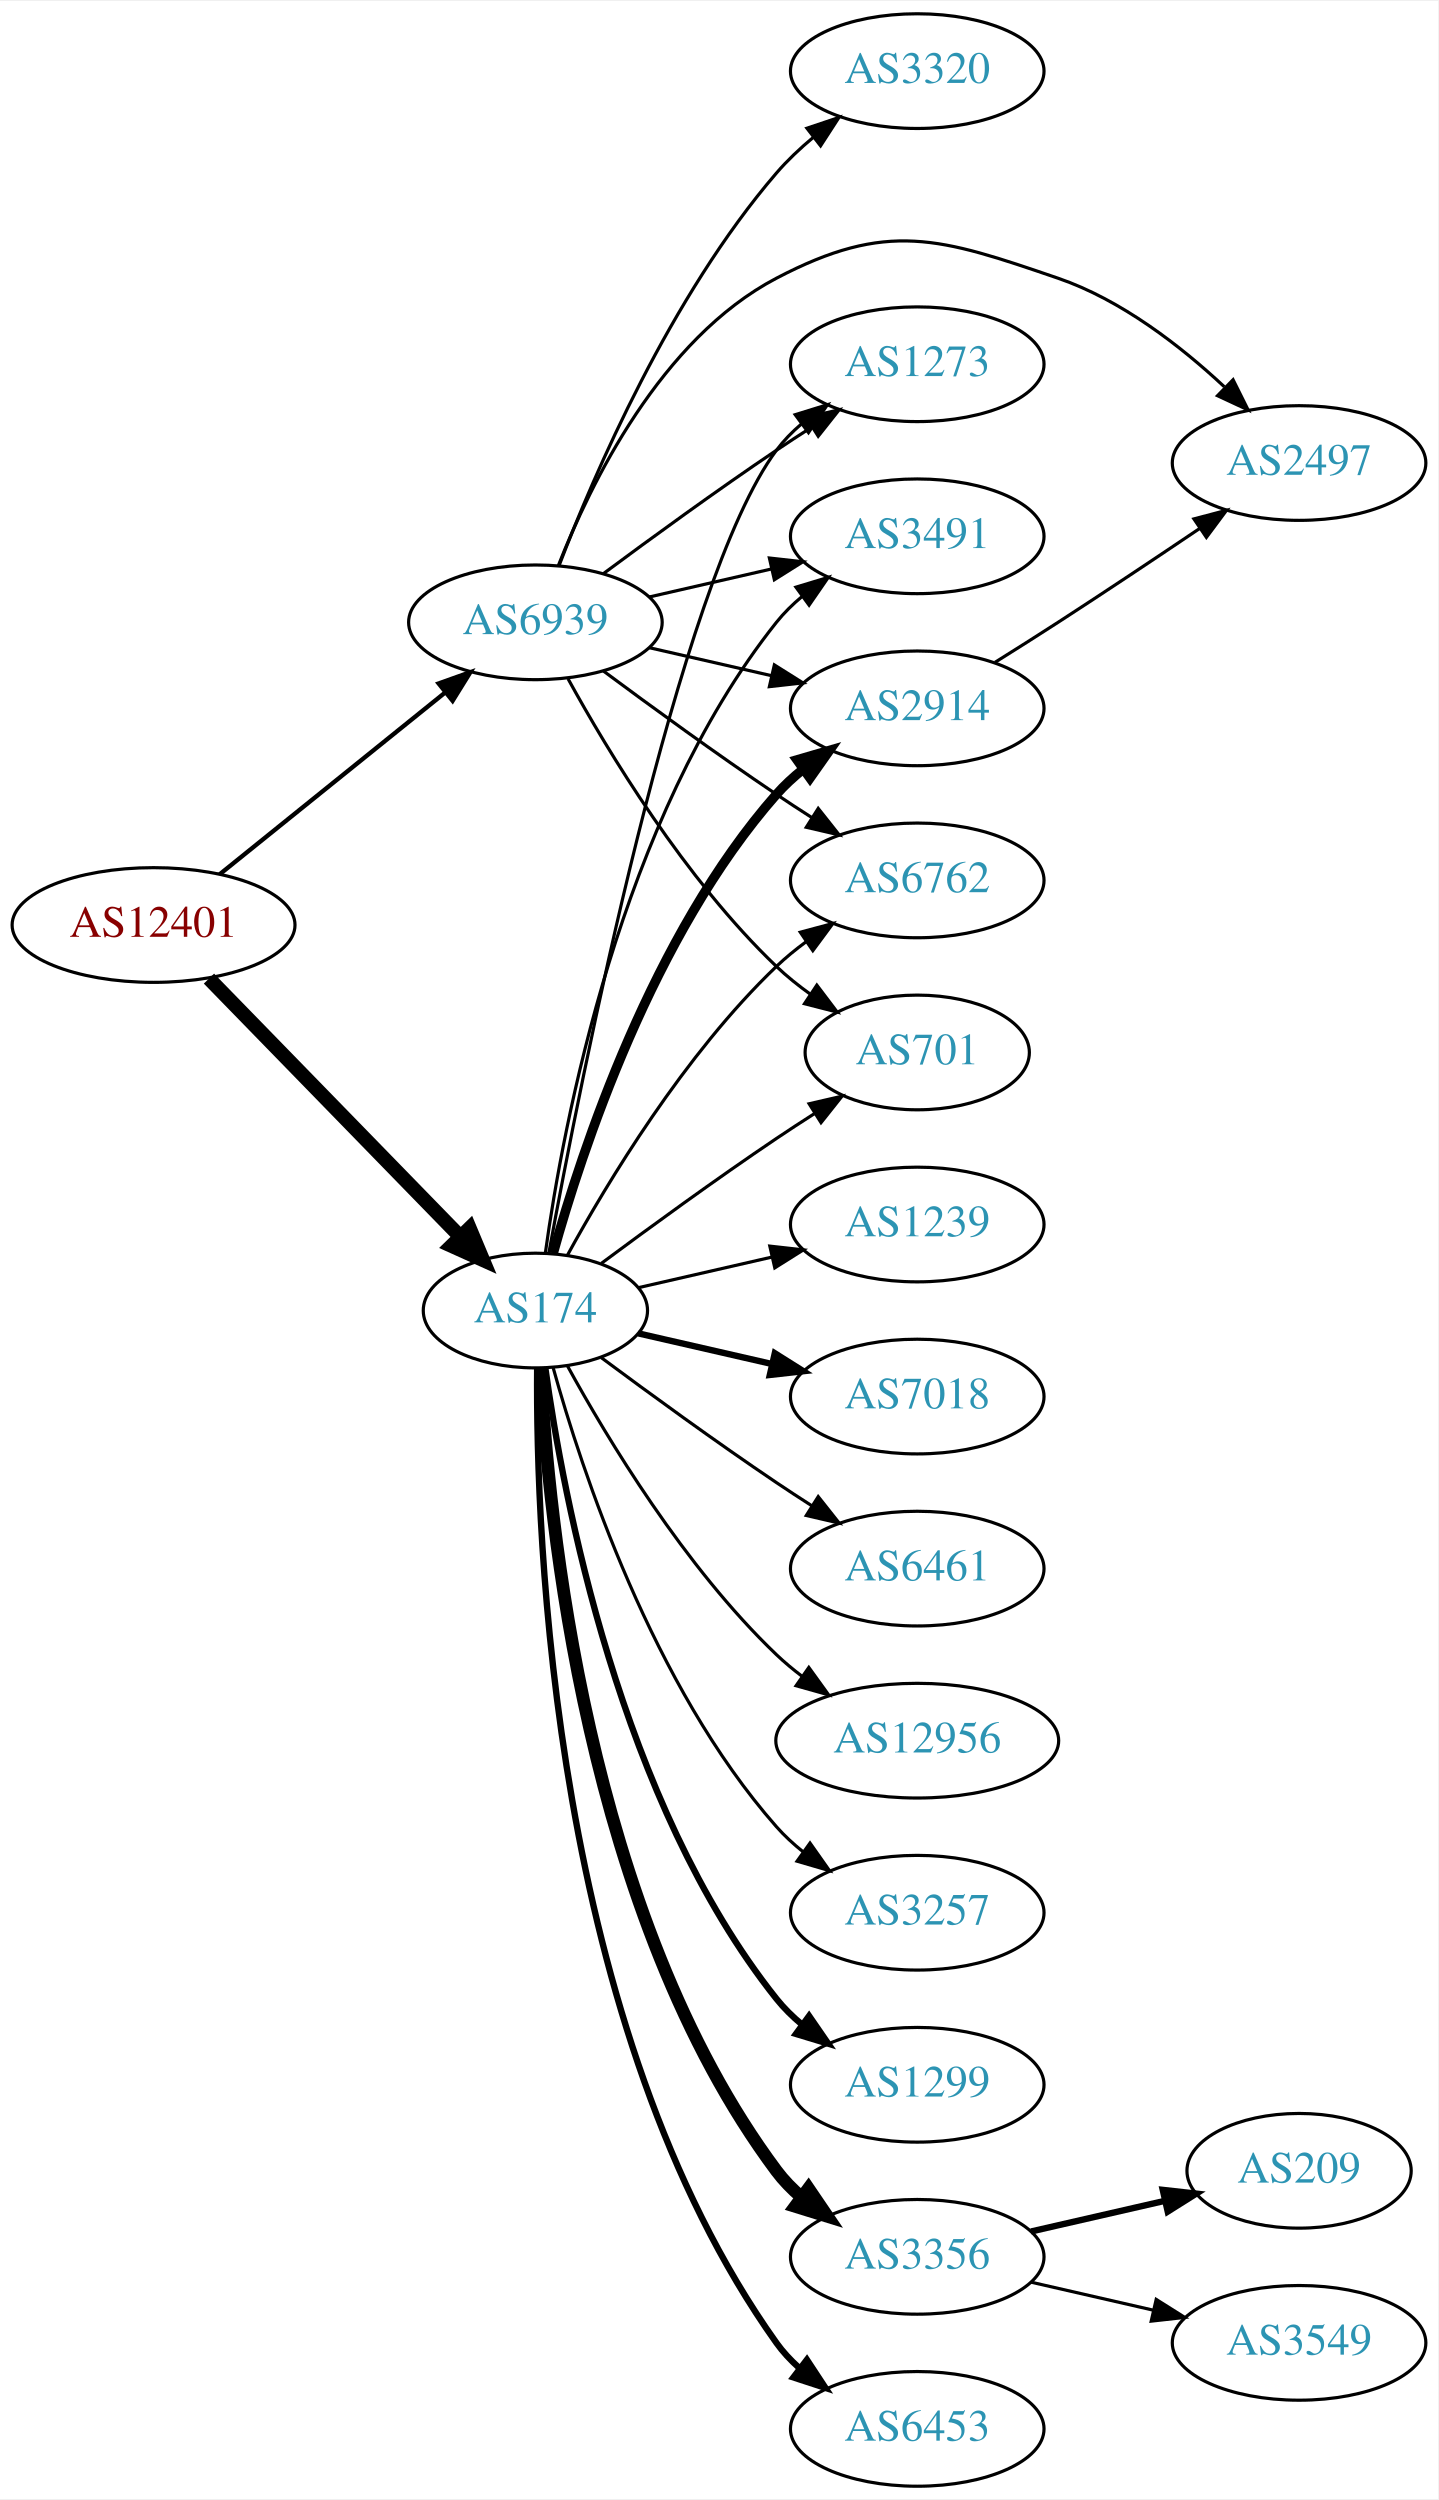
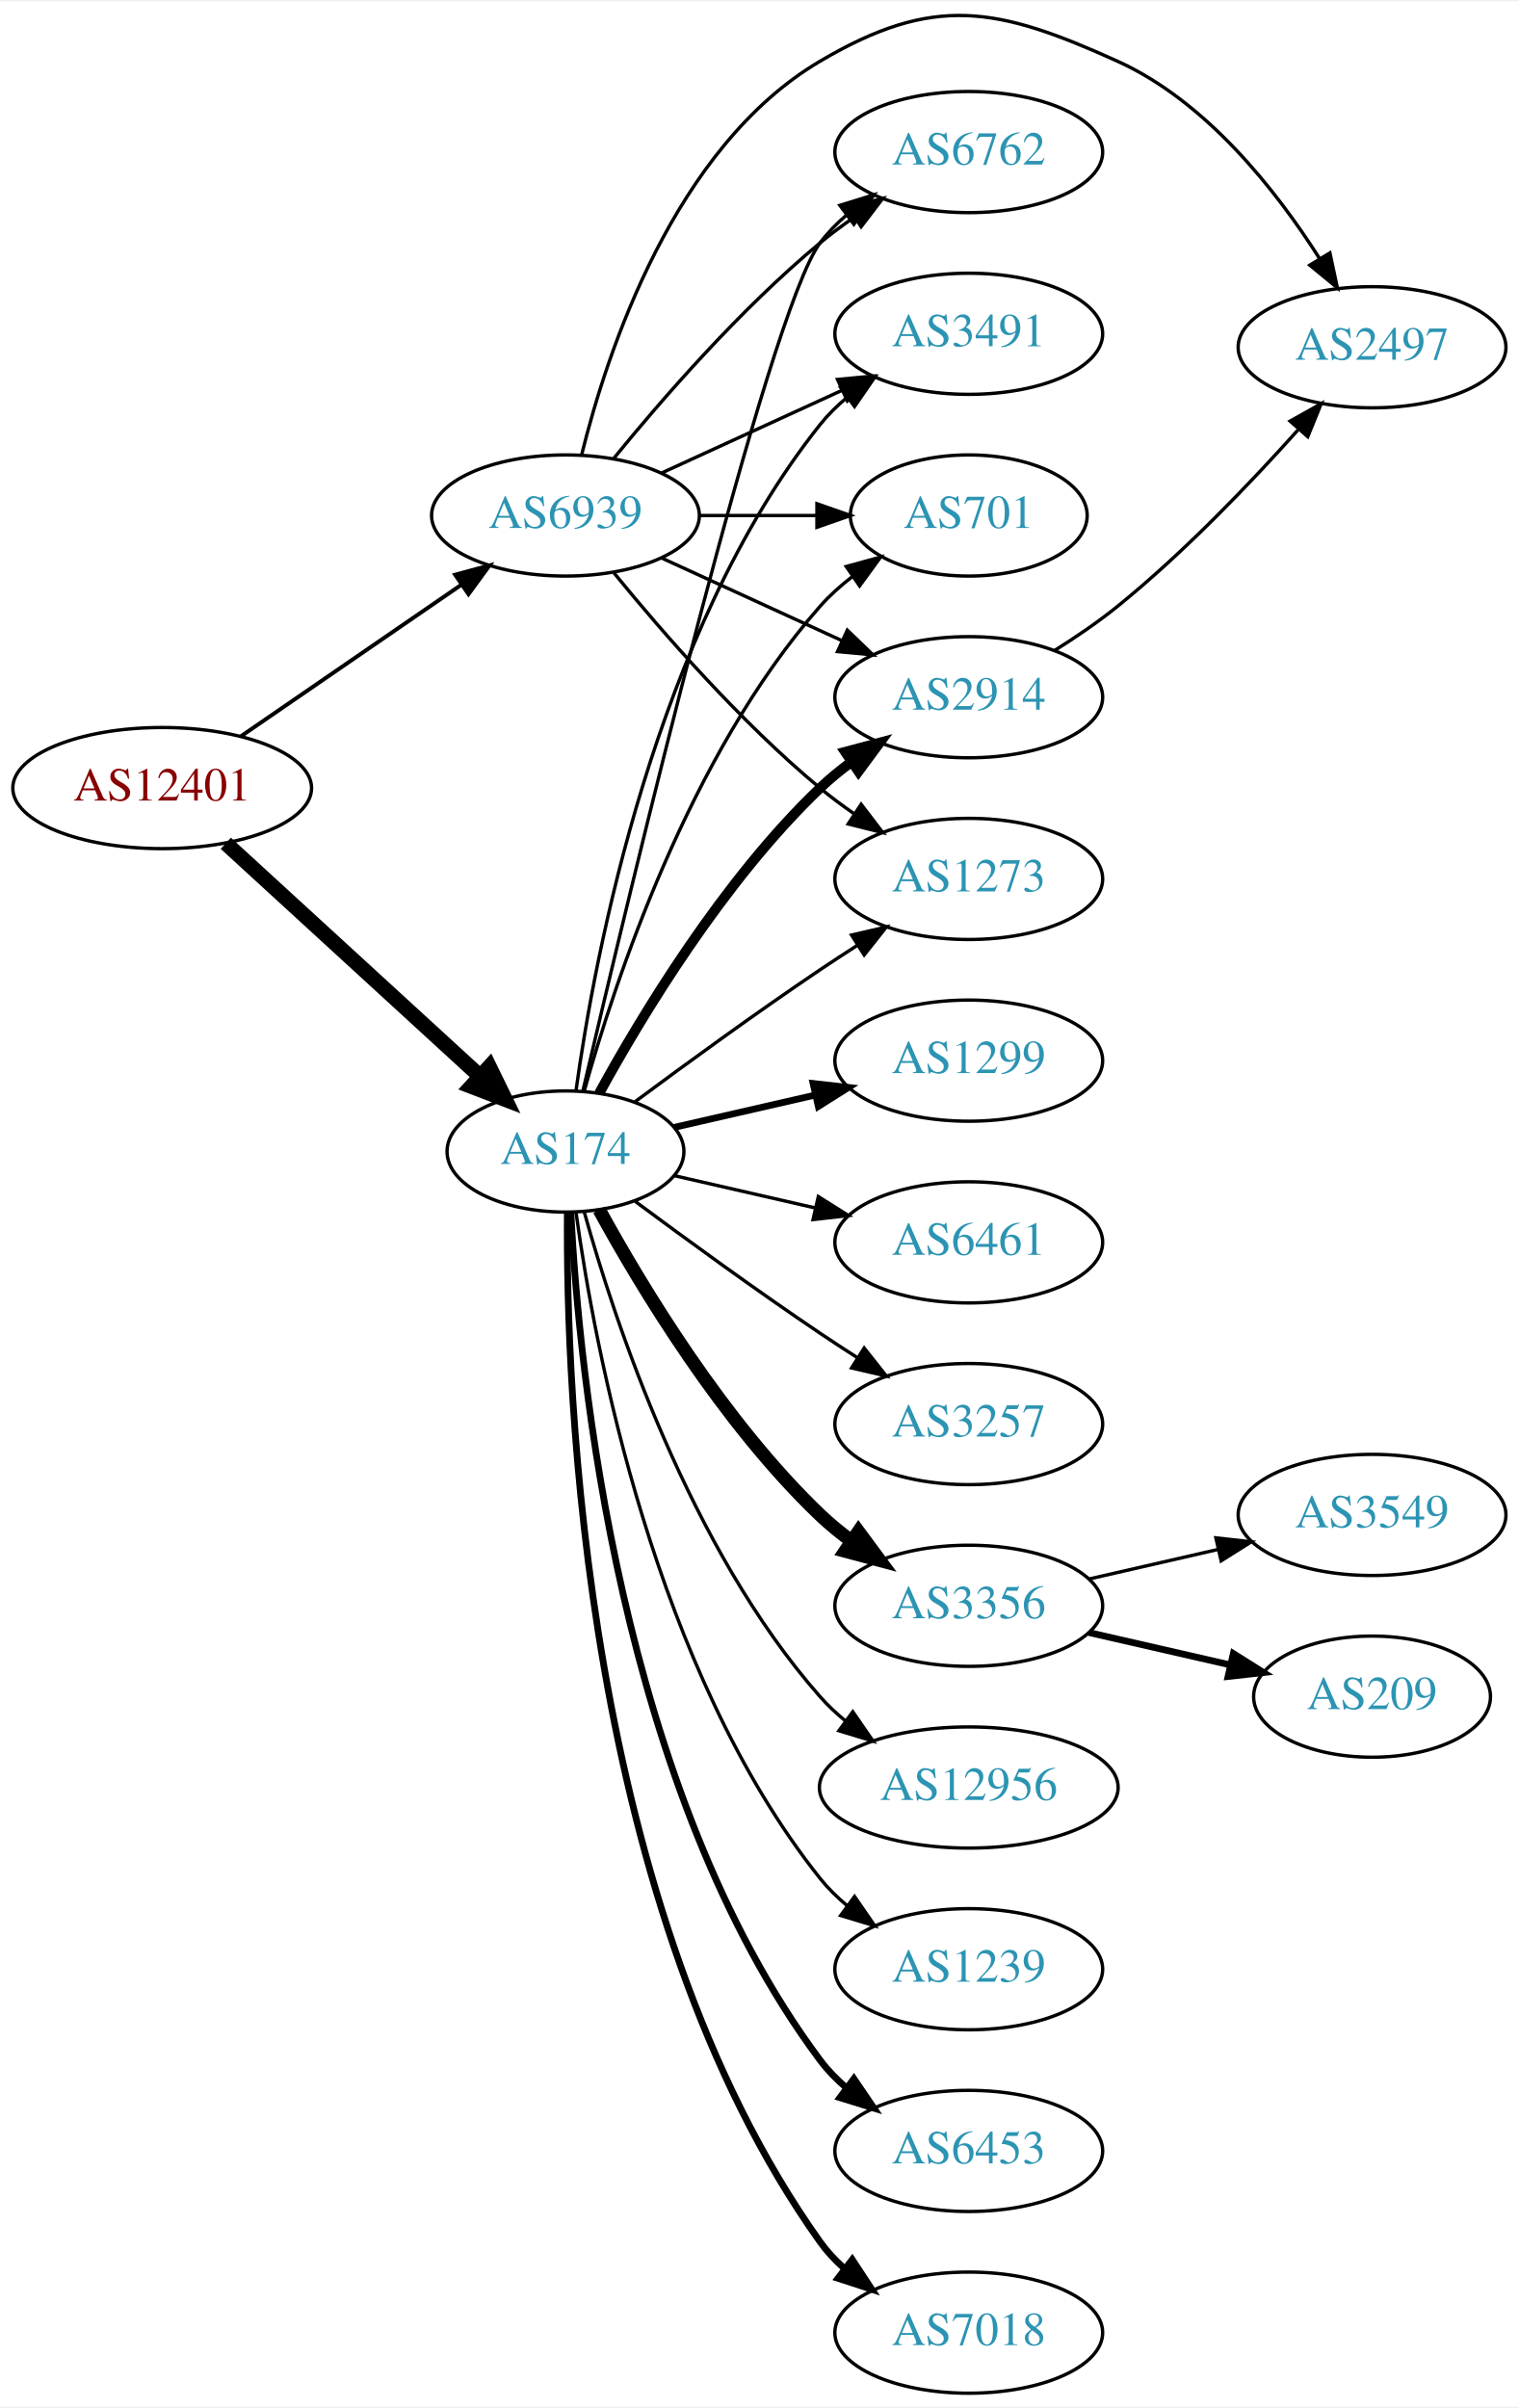
- <svg xmlns="http://www.w3.org/2000/svg" xmlns:xlink="http://www.w3.org/1999/xlink" width="451pt" height="784pt" viewBox="0.00 0.00 451.37 784.00">
-   <g id="graph0" class="graph" transform="scale(1 1) rotate(0) translate(4 780)">
-     <polygon fill="white" stroke="none" points="-4,4 -4,-780 447.37,-780 447.37,4 -4,4" />
+ <svg xmlns="http://www.w3.org/2000/svg" xmlns:xlink="http://www.w3.org/1999/xlink" width="451pt" height="715pt" viewBox="0.00 0.00 451.37 714.79">
+   <g id="graph0" class="graph" transform="scale(1 1) rotate(0) translate(4 710.794)">
+     <polygon fill="white" stroke="none" points="-4,4 -4,-710.794 447.37,-710.794 447.37,4 -4,4" />
    <g id="node1" class="node">
      <g id="a_node1">
        <a xlink:href="/asn/12401" xlink:title="AS12401 ~ internic Datenkommunikations GmbH. [AT]">
-           <ellipse fill="#ffffff" stroke="black" cx="44.196" cy="-490" rx="44.393" ry="18" />
-           <text text-anchor="middle" x="44.196" y="-486.3" font-family="Times,serif" font-size="14.00" fill="#880000">AS12401</text>
+           <ellipse fill="#ffffff" stroke="black" cx="44.196" cy="-477" rx="44.393" ry="18" />
+           <text text-anchor="middle" x="44.196" y="-473.3" font-family="Times,serif" font-size="14.00" fill="#880000">AS12401</text>
        </a>
      </g>
    </g>
    <g id="node2" class="node">
      <g id="a_node2">
        <a xlink:href="/asn/174" xlink:title="AS174 ~ Cogent Communications [US]">
          <ellipse fill="#ffffff" stroke="black" cx="164.039" cy="-369" rx="35.194" ry="18" />
          <text text-anchor="middle" x="164.039" y="-365.3" font-family="Times,serif" font-size="14.00" fill="#2c94b3">AS174</text>
        </a>
      </g>
    </g>
    <g id="edge1" class="edge">
-       <path fill="none" stroke="black" stroke-width="4.5" d="M61.582,-473.175C82.125,-452.081 117.441,-415.819 140.515,-392.127" />
-       <polygon fill="black" stroke="black" stroke-width="4.5" points="143.386,-394.823 147.542,-384.912 137.744,-389.329 143.386,-394.823" />
+       <path fill="none" stroke="black" stroke-width="4.5" d="M63.094,-460.597C83.252,-442.122 116.129,-411.991 138.632,-391.368" />
+       <polygon fill="black" stroke="black" stroke-width="4.5" points="141.409,-394.164 146.121,-384.504 136.089,-388.358 141.409,-394.164" />
    </g>
    <g id="node3" class="node">
      <g id="a_node3">
        <a xlink:href="/asn/6939" xlink:title="AS6939 ~ Hurricane Electric LLC [US]">
-           <ellipse fill="#ffffff" stroke="black" cx="164.039" cy="-585" rx="39.794" ry="18" />
-           <text text-anchor="middle" x="164.039" y="-581.3" font-family="Times,serif" font-size="14.00" fill="#2c94b3">AS6939</text>
+           <ellipse fill="#ffffff" stroke="black" cx="164.039" cy="-558" rx="39.794" ry="18" />
+           <text text-anchor="middle" x="164.039" y="-554.3" font-family="Times,serif" font-size="14.00" fill="#2c94b3">AS6939</text>
        </a>
      </g>
    </g>
    <g id="edge2" class="edge">
-       <path fill="none" stroke="black" stroke-width="1.37" d="M64.92,-505.901C84.325,-521.544 114.111,-545.557 135.775,-563.021" />
-       <polygon fill="black" stroke="black" stroke-width="1.37" points="133.66,-565.812 143.642,-569.363 138.054,-560.362 133.66,-565.812" />
+       <path fill="none" stroke="black" stroke-width="1.174" d="M67.639,-492.426C86.22,-505.198 112.781,-523.455 133.161,-537.463" />
+       <polygon fill="black" stroke="black" stroke-width="1.174" points="131.251,-540.398 141.475,-543.178 135.216,-534.629 131.251,-540.398" />
    </g>
    <g id="node4" class="node">
      <g id="a_node4">
        <a xlink:href="/asn/2914" xlink:title="AS2914 ~ NTT America, Inc. [US]">
-           <ellipse fill="#ffffff" stroke="black" cx="283.881" cy="-558" rx="39.794" ry="18" />
-           <text text-anchor="middle" x="283.881" y="-554.3" font-family="Times,serif" font-size="14.00" fill="#2c94b3">AS2914</text>
+           <ellipse fill="#ffffff" stroke="black" cx="283.881" cy="-504" rx="39.794" ry="18" />
+           <text text-anchor="middle" x="283.881" y="-500.3" font-family="Times,serif" font-size="14.00" fill="#2c94b3">AS2914</text>
        </a>
      </g>
    </g>
    <g id="edge3" class="edge">
-       <path fill="none" stroke="black" stroke-width="3" d="M169.612,-386.946C178.517,-418.995 200.801,-486.842 239.685,-531 242.169,-533.821 245.019,-536.449 248.044,-538.871" />
-       <polygon fill="black" stroke="black" stroke-width="3" points="246.162,-541.828 256.334,-544.791 250.23,-536.131 246.162,-541.828" />
+       <path fill="none" stroke="black" stroke-width="3" d="M174.065,-386.321C186.548,-409.1 210.837,-449.453 239.685,-477 242.553,-479.739 245.742,-482.347 249.051,-484.785" />
+       <polygon fill="black" stroke="black" stroke-width="3" points="247.175,-487.742 257.411,-490.477 251.114,-481.956 247.175,-487.742" />
    </g>
    <g id="node5" class="node">
      <g id="a_node5">
-         <a xlink:href="/asn/1299" xlink:title="AS1299 ~ Telia Carrier [EU]">
-           <ellipse fill="#ffffff" stroke="black" cx="283.881" cy="-126" rx="39.794" ry="18" />
-           <text text-anchor="middle" x="283.881" y="-122.3" font-family="Times,serif" font-size="14.00" fill="#2c94b3">AS1299</text>
+         <a xlink:href="/asn/3257" xlink:title="AS3257 ~ GTT [DE]">
+           <ellipse fill="#ffffff" stroke="black" cx="283.881" cy="-288" rx="39.794" ry="18" />
+           <text text-anchor="middle" x="283.881" y="-284.3" font-family="Times,serif" font-size="14.00" fill="#2c94b3">AS3257</text>
        </a>
      </g>
    </g>
    <g id="edge4" class="edge">
-       <path fill="none" stroke="black" stroke-width="2" d="M167.178,-350.83C172.678,-311.026 190.504,-214.767 239.685,-153 242.026,-150.06 244.781,-147.351 247.747,-144.879" />
-       <polygon fill="black" stroke="black" stroke-width="2" points="249.939,-147.612 255.953,-138.89 245.812,-141.958 249.939,-147.612" />
+       <path fill="none" stroke="black" d="M184.74,-354.19C199.642,-343.125 220.71,-327.772 239.685,-315 243.234,-312.611 246.984,-310.161 250.733,-307.758" />
+       <polygon fill="black" stroke="black" points="252.801,-310.591 259.381,-302.288 249.059,-304.675 252.801,-310.591" />
    </g>
    <g id="node6" class="node">
      <g id="a_node6">
-         <a xlink:href="/asn/3356" xlink:title="AS3356 ~ Level 3 Parent, LLC [US]">
-           <ellipse fill="#ffffff" stroke="black" cx="283.881" cy="-72" rx="39.794" ry="18" />
-           <text text-anchor="middle" x="283.881" y="-68.3" font-family="Times,serif" font-size="14.00" fill="#2c94b3">AS3356</text>
+         <a xlink:href="/asn/1273" xlink:title="AS1273 ~ Vodafone Group PLC [EU]">
+           <ellipse fill="#ffffff" stroke="black" cx="283.881" cy="-450" rx="39.794" ry="18" />
+           <text text-anchor="middle" x="283.881" y="-446.3" font-family="Times,serif" font-size="14.00" fill="#2c94b3">AS1273</text>
        </a>
      </g>
    </g>
    <g id="edge5" class="edge">
-       <path fill="none" stroke="black" stroke-width="4" d="M165.63,-350.977C168.007,-304.588 179.925,-179.107 239.685,-99 241.933,-95.987 244.624,-93.231 247.551,-90.728" />
-       <polygon fill="black" stroke="black" stroke-width="4" points="249.746,-93.459 255.702,-84.697 245.582,-87.831 249.746,-93.459" />
+       <path fill="none" stroke="black" d="M184.74,-383.81C199.642,-394.875 220.71,-410.228 239.685,-423 243.234,-425.389 246.984,-427.839 250.733,-430.242" />
+       <polygon fill="black" stroke="black" points="249.059,-433.325 259.381,-435.712 252.801,-427.409 249.059,-433.325" />
    </g>
    <g id="node7" class="node">
      <g id="a_node7">
-         <a xlink:href="/asn/6762" xlink:title="AS6762 ~ TELECOM ITALIA SPARKLE S.p.A. [IT]">
-           <ellipse fill="#ffffff" stroke="black" cx="283.881" cy="-504" rx="39.794" ry="18" />
-           <text text-anchor="middle" x="283.881" y="-500.3" font-family="Times,serif" font-size="14.00" fill="#2c94b3">AS6762</text>
+         <a xlink:href="/asn/3356" xlink:title="AS3356 ~ Level 3 Parent, LLC [US]">
+           <ellipse fill="#ffffff" stroke="black" cx="283.881" cy="-234" rx="39.794" ry="18" />
+           <text text-anchor="middle" x="283.881" y="-230.3" font-family="Times,serif" font-size="14.00" fill="#2c94b3">AS3356</text>
        </a>
      </g>
    </g>
    <g id="edge6" class="edge">
-       <path fill="none" stroke="black" d="M174.065,-386.321C186.548,-409.1 210.837,-449.453 239.685,-477 242.553,-479.739 245.742,-482.347 249.051,-484.785" />
-       <polygon fill="black" stroke="black" points="247.175,-487.742 257.411,-490.477 251.114,-481.956 247.175,-487.742" />
+       <path fill="none" stroke="black" stroke-width="4" d="M174.065,-351.679C186.548,-328.9 210.837,-288.547 239.685,-261 242.553,-258.261 245.742,-255.653 249.051,-253.215" />
+       <polygon fill="black" stroke="black" stroke-width="4" points="251.114,-256.044 257.411,-247.523 247.175,-250.258 251.114,-256.044" />
    </g>
    <g id="node8" class="node">
      <g id="a_node8">
+         <a xlink:href="/asn/6762" xlink:title="AS6762 ~ TELECOM ITALIA SPARKLE S.p.A. [IT]">
+           <ellipse fill="#ffffff" stroke="black" cx="283.881" cy="-666" rx="39.794" ry="18" />
+           <text text-anchor="middle" x="283.881" y="-662.3" font-family="Times,serif" font-size="14.00" fill="#2c94b3">AS6762</text>
+         </a>
+       </g>
+     </g>
+     <g id="edge7" class="edge">
+       <path fill="none" stroke="black" d="M169.244,-387.133C182.613,-444.299 224.163,-618.194 239.685,-639 241.933,-642.013 244.624,-644.769 247.551,-647.272" />
+       <polygon fill="black" stroke="black" points="245.582,-650.169 255.702,-653.303 249.746,-644.542 245.582,-650.169" />
+     </g>
+     <g id="node9" class="node">
+       <g id="a_node9">
+         <a xlink:href="/asn/12956" xlink:title="AS12956 ~ TELXIUS [ES]">
+           <ellipse fill="#ffffff" stroke="black" cx="283.881" cy="-180" rx="44.393" ry="18" />
+           <text text-anchor="middle" x="283.881" y="-176.3" font-family="Times,serif" font-size="14.00" fill="#2c94b3">AS12956</text>
+         </a>
+       </g>
+     </g>
+     <g id="edge8" class="edge">
+       <path fill="none" stroke="black" d="M169.612,-351.054C178.517,-319.005 200.801,-251.158 239.685,-207 241.975,-204.399 244.577,-201.962 247.34,-199.699" />
+       <polygon fill="black" stroke="black" points="249.419,-202.515 255.434,-193.792 245.293,-196.86 249.419,-202.515" />
+     </g>
+     <g id="node10" class="node">
+       <g id="a_node10">
+         <a xlink:href="/asn/1239" xlink:title="AS1239 ~ Sprint [US]">
+           <ellipse fill="#ffffff" stroke="black" cx="283.881" cy="-126" rx="39.794" ry="18" />
+           <text text-anchor="middle" x="283.881" y="-122.3" font-family="Times,serif" font-size="14.00" fill="#2c94b3">AS1239</text>
+         </a>
+       </g>
+     </g>
+     <g id="edge9" class="edge">
+       <path fill="none" stroke="black" d="M167.178,-350.83C172.678,-311.026 190.504,-214.767 239.685,-153 242.026,-150.06 244.781,-147.351 247.747,-144.879" />
+       <polygon fill="black" stroke="black" points="249.939,-147.612 255.953,-138.89 245.812,-141.958 249.939,-147.612" />
+     </g>
+     <g id="node11" class="node">
+       <g id="a_node11">
        <a xlink:href="/asn/6453" xlink:title="AS6453 ~ TATA COMMUNICATIONS (AMERICA) INC [US]">
+           <ellipse fill="#ffffff" stroke="black" cx="283.881" cy="-72" rx="39.794" ry="18" />
+           <text text-anchor="middle" x="283.881" y="-68.3" font-family="Times,serif" font-size="14.00" fill="#2c94b3">AS6453</text>
+         </a>
+       </g>
+     </g>
+     <g id="edge10" class="edge">
+       <path fill="none" stroke="black" stroke-width="2" d="M165.63,-350.977C168.007,-304.588 179.925,-179.107 239.685,-99 241.933,-95.987 244.624,-93.231 247.551,-90.728" />
+       <polygon fill="black" stroke="black" stroke-width="2" points="249.746,-93.459 255.702,-84.697 245.582,-87.831 249.746,-93.459" />
+     </g>
+     <g id="node12" class="node">
+       <g id="a_node12">
+         <a xlink:href="/asn/7018" xlink:title="AS7018 ~ AT&amp;T Services, Inc. [US]">
          <ellipse fill="#ffffff" stroke="black" cx="283.881" cy="-18" rx="39.794" ry="18" />
-           <text text-anchor="middle" x="283.881" y="-14.3" font-family="Times,serif" font-size="14.00" fill="#2c94b3">AS6453</text>
-         </a>
-       </g>
-     </g>
-     <g id="edge7" class="edge">
+           <text text-anchor="middle" x="283.881" y="-14.3" font-family="Times,serif" font-size="14.00" fill="#2c94b3">AS7018</text>
+         </a>
+       </g>
+     </g>
+     <g id="edge11" class="edge">
      <path fill="none" stroke="black" stroke-width="2" d="M164.587,-350.937C164.168,-298.497 169.322,-143.707 239.685,-45 241.687,-42.191 244.082,-39.612 246.703,-37.257" />
      <polygon fill="black" stroke="black" stroke-width="2" points="249.255,-39.712 255.079,-30.861 245.007,-34.148 249.255,-39.712" />
    </g>
-     <g id="node9" class="node">
-       <g id="a_node9">
-         <a xlink:href="/asn/1239" xlink:title="AS1239 ~ Sprint [US]">
-           <ellipse fill="#ffffff" stroke="black" cx="283.881" cy="-396" rx="39.794" ry="18" />
-           <text text-anchor="middle" x="283.881" y="-392.3" font-family="Times,serif" font-size="14.00" fill="#2c94b3">AS1239</text>
-         </a>
-       </g>
-     </g>
-     <g id="edge8" class="edge">
-       <path fill="none" stroke="black" d="M196.309,-376.165C209.148,-379.106 224.253,-382.567 238.22,-385.767" />
-       <polygon fill="black" stroke="black" points="237.612,-389.219 248.141,-388.04 239.175,-382.395 237.612,-389.219" />
-     </g>
-     <g id="node10" class="node">
-       <g id="a_node10">
-         <a xlink:href="/asn/701" xlink:title="AS701 ~ UUNET [US]">
-           <ellipse fill="#ffffff" stroke="black" cx="283.881" cy="-450" rx="35.194" ry="18" />
-           <text text-anchor="middle" x="283.881" y="-446.3" font-family="Times,serif" font-size="14.00" fill="#2c94b3">AS701</text>
-         </a>
-       </g>
-     </g>
-     <g id="edge9" class="edge">
-       <path fill="none" stroke="black" d="M184.74,-383.81C199.642,-394.875 220.71,-410.228 239.685,-423 243.502,-425.569 247.552,-428.21 251.583,-430.786" />
-       <polygon fill="black" stroke="black" points="249.952,-433.895 260.277,-436.271 253.687,-427.975 249.952,-433.895" />
-     </g>
-     <g id="node11" class="node">
-       <g id="a_node11">
-         <a xlink:href="/asn/7018" xlink:title="AS7018 ~ AT&amp;T Services, Inc. [US]">
-           <ellipse fill="#ffffff" stroke="black" cx="283.881" cy="-342" rx="39.794" ry="18" />
-           <text text-anchor="middle" x="283.881" y="-338.3" font-family="Times,serif" font-size="14.00" fill="#2c94b3">AS7018</text>
-         </a>
-       </g>
-     </g>
-     <g id="edge10" class="edge">
-       <path fill="none" stroke="black" stroke-width="2" d="M196.309,-361.835C209.148,-358.894 224.253,-355.433 238.22,-352.233" />
-       <polygon fill="black" stroke="black" stroke-width="2" points="239.175,-355.605 248.141,-349.96 237.612,-348.781 239.175,-355.605" />
-     </g>
-     <g id="node12" class="node">
-       <g id="a_node12">
-         <a xlink:href="/asn/6461" xlink:title="AS6461 ~ Zayo Bandwidth [US]">
-           <ellipse fill="#ffffff" stroke="black" cx="283.881" cy="-288" rx="39.794" ry="18" />
-           <text text-anchor="middle" x="283.881" y="-284.3" font-family="Times,serif" font-size="14.00" fill="#2c94b3">AS6461</text>
-         </a>
-       </g>
-     </g>
-     <g id="edge11" class="edge">
-       <path fill="none" stroke="black" d="M184.74,-354.19C199.642,-343.125 220.71,-327.772 239.685,-315 243.234,-312.611 246.984,-310.161 250.733,-307.758" />
-       <polygon fill="black" stroke="black" points="252.801,-310.591 259.381,-302.288 249.059,-304.675 252.801,-310.591" />
-     </g>
    <g id="node13" class="node">
      <g id="a_node13">
-         <a xlink:href="/asn/1273" xlink:title="AS1273 ~ Vodafone Group PLC [EU]">
-           <ellipse fill="#ffffff" stroke="black" cx="283.881" cy="-666" rx="39.794" ry="18" />
-           <text text-anchor="middle" x="283.881" y="-662.3" font-family="Times,serif" font-size="14.00" fill="#2c94b3">AS1273</text>
+         <a xlink:href="/asn/1299" xlink:title="AS1299 ~ Telia Carrier [EU]">
+           <ellipse fill="#ffffff" stroke="black" cx="283.881" cy="-396" rx="39.794" ry="18" />
+           <text text-anchor="middle" x="283.881" y="-392.3" font-family="Times,serif" font-size="14.00" fill="#2c94b3">AS1299</text>
        </a>
      </g>
    </g>
    <g id="edge12" class="edge">
-       <path fill="none" stroke="black" d="M168.233,-386.902C178.043,-440.377 208.933,-597.777 239.685,-639 241.933,-642.013 244.624,-644.769 247.551,-647.272" />
-       <polygon fill="black" stroke="black" points="245.582,-650.169 255.702,-653.303 249.746,-644.542 245.582,-650.169" />
+       <path fill="none" stroke="black" stroke-width="2" d="M196.309,-376.165C209.148,-379.106 224.253,-382.567 238.22,-385.767" />
+       <polygon fill="black" stroke="black" stroke-width="2" points="237.612,-389.219 248.141,-388.04 239.175,-382.395 237.612,-389.219" />
    </g>
    <g id="node14" class="node">
      <g id="a_node14">
-         <a xlink:href="/asn/12956" xlink:title="AS12956 ~ TELXIUS [ES]">
-           <ellipse fill="#ffffff" stroke="black" cx="283.881" cy="-234" rx="44.393" ry="18" />
-           <text text-anchor="middle" x="283.881" y="-230.3" font-family="Times,serif" font-size="14.00" fill="#2c94b3">AS12956</text>
+         <a xlink:href="/asn/6461" xlink:title="AS6461 ~ Zayo Bandwidth [US]">
+           <ellipse fill="#ffffff" stroke="black" cx="283.881" cy="-342" rx="39.794" ry="18" />
+           <text text-anchor="middle" x="283.881" y="-338.3" font-family="Times,serif" font-size="14.00" fill="#2c94b3">AS6461</text>
        </a>
      </g>
    </g>
    <g id="edge13" class="edge">
-       <path fill="none" stroke="black" d="M174.065,-351.679C186.548,-328.9 210.837,-288.547 239.685,-261 242.192,-258.607 244.943,-256.313 247.805,-254.145" />
-       <polygon fill="black" stroke="black" points="249.857,-256.982 256.056,-248.39 245.852,-251.241 249.857,-256.982" />
+       <path fill="none" stroke="black" d="M196.309,-361.835C209.148,-358.894 224.253,-355.433 238.22,-352.233" />
+       <polygon fill="black" stroke="black" points="239.175,-355.605 248.141,-349.96 237.612,-348.781 239.175,-355.605" />
    </g>
    <g id="node15" class="node">
      <g id="a_node15">
-         <a xlink:href="/asn/3257" xlink:title="AS3257 ~ GTT [DE]">
-           <ellipse fill="#ffffff" stroke="black" cx="283.881" cy="-180" rx="39.794" ry="18" />
-           <text text-anchor="middle" x="283.881" y="-176.3" font-family="Times,serif" font-size="14.00" fill="#2c94b3">AS3257</text>
-         </a>
-       </g>
-     </g>
-     <g id="edge14" class="edge">
-       <path fill="none" stroke="black" d="M169.612,-351.054C178.517,-319.005 200.801,-251.158 239.685,-207 242.169,-204.179 245.019,-201.551 248.044,-199.129" />
-       <polygon fill="black" stroke="black" points="250.23,-201.869 256.334,-193.209 246.162,-196.172 250.23,-201.869" />
-     </g>
-     <g id="node16" class="node">
-       <g id="a_node16">
        <a xlink:href="/asn/3491" xlink:title="AS3491 ~ PCCW Global, Inc. [US]">
          <ellipse fill="#ffffff" stroke="black" cx="283.881" cy="-612" rx="39.794" ry="18" />
          <text text-anchor="middle" x="283.881" y="-608.3" font-family="Times,serif" font-size="14.00" fill="#2c94b3">AS3491</text>
        </a>
      </g>
    </g>
-     <g id="edge15" class="edge">
+     <g id="edge14" class="edge">
      <path fill="none" stroke="black" d="M167.178,-387.17C172.678,-426.974 190.504,-523.233 239.685,-585 242.026,-587.94 244.781,-590.649 247.747,-593.121" />
      <polygon fill="black" stroke="black" points="245.812,-596.042 255.953,-599.11 249.939,-590.388 245.812,-596.042" />
    </g>
+     <g id="node16" class="node">
+       <g id="a_node16">
+         <a xlink:href="/asn/701" xlink:title="AS701 ~ UUNET [US]">
+           <ellipse fill="#ffffff" stroke="black" cx="283.881" cy="-558" rx="35.194" ry="18" />
+           <text text-anchor="middle" x="283.881" y="-554.3" font-family="Times,serif" font-size="14.00" fill="#2c94b3">AS701</text>
+         </a>
+       </g>
+     </g>
+     <g id="edge15" class="edge">
+       <path fill="none" stroke="black" d="M169.612,-386.946C178.517,-418.995 200.801,-486.842 239.685,-531 242.512,-534.211 245.814,-537.172 249.309,-539.864" />
+       <polygon fill="black" stroke="black" points="247.466,-542.845 257.684,-545.645 251.443,-537.084 247.466,-542.845" />
+     </g>
    <g id="edge19" class="edge">
-       <path fill="none" stroke="black" d="M199.758,-577.045C211.758,-574.296 225.379,-571.175 238.071,-568.267" />
-       <polygon fill="black" stroke="black" points="239.037,-571.636 248.003,-565.991 237.474,-564.813 239.037,-571.636" />
-     </g>
-     <g id="edge25" class="edge">
-       <path fill="none" stroke="black" d="M185.369,-569.723C200.231,-558.696 220.976,-543.593 239.685,-531 243.234,-528.611 246.984,-526.161 250.733,-523.758" />
-       <polygon fill="black" stroke="black" points="252.801,-526.591 259.381,-518.288 249.059,-520.675 252.801,-526.591" />
+       <path fill="none" stroke="black" d="M192.667,-545.339C208.624,-538.027 228.895,-528.739 246.178,-520.819" />
+       <polygon fill="black" stroke="black" points="247.793,-523.929 255.425,-516.581 244.876,-517.565 247.793,-523.929" />
+     </g>
+     <g id="edge24" class="edge">
+       <path fill="none" stroke="black" d="M178.458,-540.935C192.572,-523.625 215.987,-496.655 239.685,-477 242.901,-474.332 246.402,-471.73 249.972,-469.259" />
+       <polygon fill="black" stroke="black" points="251.896,-472.183 258.329,-463.764 248.05,-466.334 251.896,-472.183" />
+     </g>
+     <g id="edge22" class="edge">
+       <path fill="none" stroke="black" d="M178.458,-575.065C192.572,-592.375 215.987,-619.345 239.685,-639 242.901,-641.668 246.402,-644.27 249.972,-646.741" />
+       <polygon fill="black" stroke="black" points="248.05,-649.666 258.329,-652.236 251.896,-643.817 248.05,-649.666" />
+     </g>
+     <g id="edge21" class="edge">
+       <path fill="none" stroke="black" d="M192.667,-570.661C208.624,-577.973 228.895,-587.261 246.178,-595.181" />
+       <polygon fill="black" stroke="black" points="244.876,-598.435 255.425,-599.419 247.793,-592.071 244.876,-598.435" />
    </g>
    <g id="edge23" class="edge">
-       <path fill="none" stroke="black" d="M174.28,-567.287C186.825,-544.439 211.002,-504.389 239.685,-477 242.939,-473.893 246.606,-470.954 250.393,-468.24" />
-       <polygon fill="black" stroke="black" points="252.37,-471.128 258.761,-462.678 248.495,-465.299 252.37,-471.128" />
-     </g>
-     <g id="edge21" class="edge">
-       <path fill="none" stroke="black" d="M185.369,-600.277C200.231,-611.304 220.976,-626.407 239.685,-639 243.234,-641.389 246.984,-643.839 250.733,-646.242" />
-       <polygon fill="black" stroke="black" points="249.059,-649.325 259.381,-651.712 252.801,-643.409 249.059,-649.325" />
-     </g>
-     <g id="edge24" class="edge">
-       <path fill="none" stroke="black" d="M199.758,-592.955C211.758,-595.704 225.379,-598.825 238.071,-601.733" />
-       <polygon fill="black" stroke="black" points="237.474,-605.187 248.003,-604.009 239.037,-598.364 237.474,-605.187" />
+       <path fill="none" stroke="black" d="M203.951,-558C215.038,-558 227.198,-558 238.58,-558" />
+       <polygon fill="black" stroke="black" points="238.762,-561.5 248.762,-558 238.762,-554.5 238.762,-561.5" />
    </g>
    <g id="node17" class="node">
      <g id="a_node17">
        <a xlink:href="/asn/2497" xlink:title="AS2497 ~ Internet Initiative Japan Inc. [JP]">
-           <ellipse fill="#ffffff" stroke="black" cx="403.724" cy="-635" rx="39.794" ry="18" />
-           <text text-anchor="middle" x="403.724" y="-631.3" font-family="Times,serif" font-size="14.00" fill="#2c94b3">AS2497</text>
-         </a>
-       </g>
-     </g>
-     <g id="edge22" class="edge">
-       <path fill="none" stroke="black" d="M171.262,-602.866C181.208,-628.293 203.352,-673.945 239.685,-693 274.476,-711.246 290.915,-705.74 328.077,-693 347.933,-686.193 366.581,-671.71 380.272,-658.921" />
-       <polygon fill="black" stroke="black" points="383.008,-661.141 387.731,-651.657 378.125,-656.126 383.008,-661.141" />
-     </g>
-     <g id="node20" class="node">
-       <g id="a_node20">
-         <a xlink:href="/asn/3320" xlink:title="AS3320 ~ DTAG [DE]">
-           <ellipse fill="#ffffff" stroke="black" cx="283.881" cy="-758" rx="39.794" ry="18" />
-           <text text-anchor="middle" x="283.881" y="-754.3" font-family="Times,serif" font-size="14.00" fill="#2c94b3">AS3320</text>
+           <ellipse fill="#ffffff" stroke="black" cx="403.724" cy="-608" rx="39.794" ry="18" />
+           <text text-anchor="middle" x="403.724" y="-604.3" font-family="Times,serif" font-size="14.00" fill="#2c94b3">AS2497</text>
        </a>
      </g>
    </g>
    <g id="edge20" class="edge">
-       <path fill="none" stroke="black" d="M171.547,-603.015C182.435,-631.42 206.463,-687.352 239.685,-726 243.096,-729.968 247.084,-733.732 251.234,-737.193" />
-       <polygon fill="black" stroke="black" points="249.254,-740.086 259.303,-743.445 253.542,-734.553 249.254,-740.086" />
+       <path fill="none" stroke="black" d="M168.861,-576.101C176.388,-606.606 196.316,-667.423 239.685,-693 273.524,-712.957 292.288,-709.201 328.077,-693 354.454,-681.06 375.206,-654.684 388.065,-634.458" />
+       <polygon fill="black" stroke="black" points="391.202,-636.034 393.409,-625.671 385.222,-632.396 391.202,-636.034" />
    </g>
    <g id="edge16" class="edge">
-       <path fill="none" stroke="black" d="M308.281,-572.439C314.722,-576.465 321.692,-580.868 328.077,-585 342.794,-594.525 358.975,-605.322 372.499,-614.44" />
-       <polygon fill="black" stroke="black" points="370.715,-617.459 380.96,-620.159 374.635,-611.659 370.715,-617.459" />
+       <path fill="none" stroke="black" d="M309.353,-517.863C315.663,-521.818 322.3,-526.33 328.077,-531 347.683,-546.847 367.431,-567.471 381.686,-583.385" />
+       <polygon fill="black" stroke="black" points="379.368,-586.048 388.611,-591.228 384.616,-581.415 379.368,-586.048" />
    </g>
    <g id="node18" class="node">
      <g id="a_node18">
-         <a xlink:href="/asn/3549" xlink:title="AS3549 ~ Level 3 Parent, LLC [US]">
-           <ellipse fill="#ffffff" stroke="black" cx="403.724" cy="-45" rx="39.794" ry="18" />
-           <text text-anchor="middle" x="403.724" y="-41.3" font-family="Times,serif" font-size="14.00" fill="#2c94b3">AS3549</text>
+         <a xlink:href="/asn/209" xlink:title="AS209 ~ CenturyLink Communications, LLC [US]">
+           <ellipse fill="#ffffff" stroke="black" cx="403.724" cy="-207" rx="35.194" ry="18" />
+           <text text-anchor="middle" x="403.724" y="-203.3" font-family="Times,serif" font-size="14.00" fill="#2c94b3">AS209</text>
        </a>
      </g>
    </g>
    <g id="edge17" class="edge">
-       <path fill="none" stroke="black" d="M319.6,-64.045C331.6,-61.296 345.221,-58.175 357.914,-55.267" />
-       <polygon fill="black" stroke="black" points="358.88,-58.636 367.845,-52.991 357.316,-51.813 358.88,-58.636" />
+       <path fill="none" stroke="black" stroke-width="2" d="M319.6,-226.045C332.693,-223.045 347.715,-219.604 361.356,-216.478" />
+       <polygon fill="black" stroke="black" stroke-width="2" points="362.497,-219.807 371.463,-214.162 360.934,-212.984 362.497,-219.807" />
    </g>
    <g id="node19" class="node">
      <g id="a_node19">
-         <a xlink:href="/asn/209" xlink:title="AS209 ~ CenturyLink Communications, LLC [US]">
-           <ellipse fill="#ffffff" stroke="black" cx="403.724" cy="-99" rx="35.194" ry="18" />
-           <text text-anchor="middle" x="403.724" y="-95.3" font-family="Times,serif" font-size="14.00" fill="#2c94b3">AS209</text>
+         <a xlink:href="/asn/3549" xlink:title="AS3549 ~ Level 3 Parent, LLC [US]">
+           <ellipse fill="#ffffff" stroke="black" cx="403.724" cy="-261" rx="39.794" ry="18" />
+           <text text-anchor="middle" x="403.724" y="-257.3" font-family="Times,serif" font-size="14.00" fill="#2c94b3">AS3549</text>
        </a>
      </g>
    </g>
    <g id="edge18" class="edge">
-       <path fill="none" stroke="black" stroke-width="2" d="M319.6,-79.955C332.693,-82.955 347.715,-86.397 361.356,-89.522" />
-       <polygon fill="black" stroke="black" stroke-width="2" points="360.934,-93.016 371.463,-91.838 362.497,-86.193 360.934,-93.016" />
+       <path fill="none" stroke="black" d="M319.6,-241.955C331.6,-244.704 345.221,-247.825 357.914,-250.733" />
+       <polygon fill="black" stroke="black" points="357.316,-254.187 367.845,-253.009 358.88,-247.364 357.316,-254.187" />
    </g>
  </g>
</svg>
